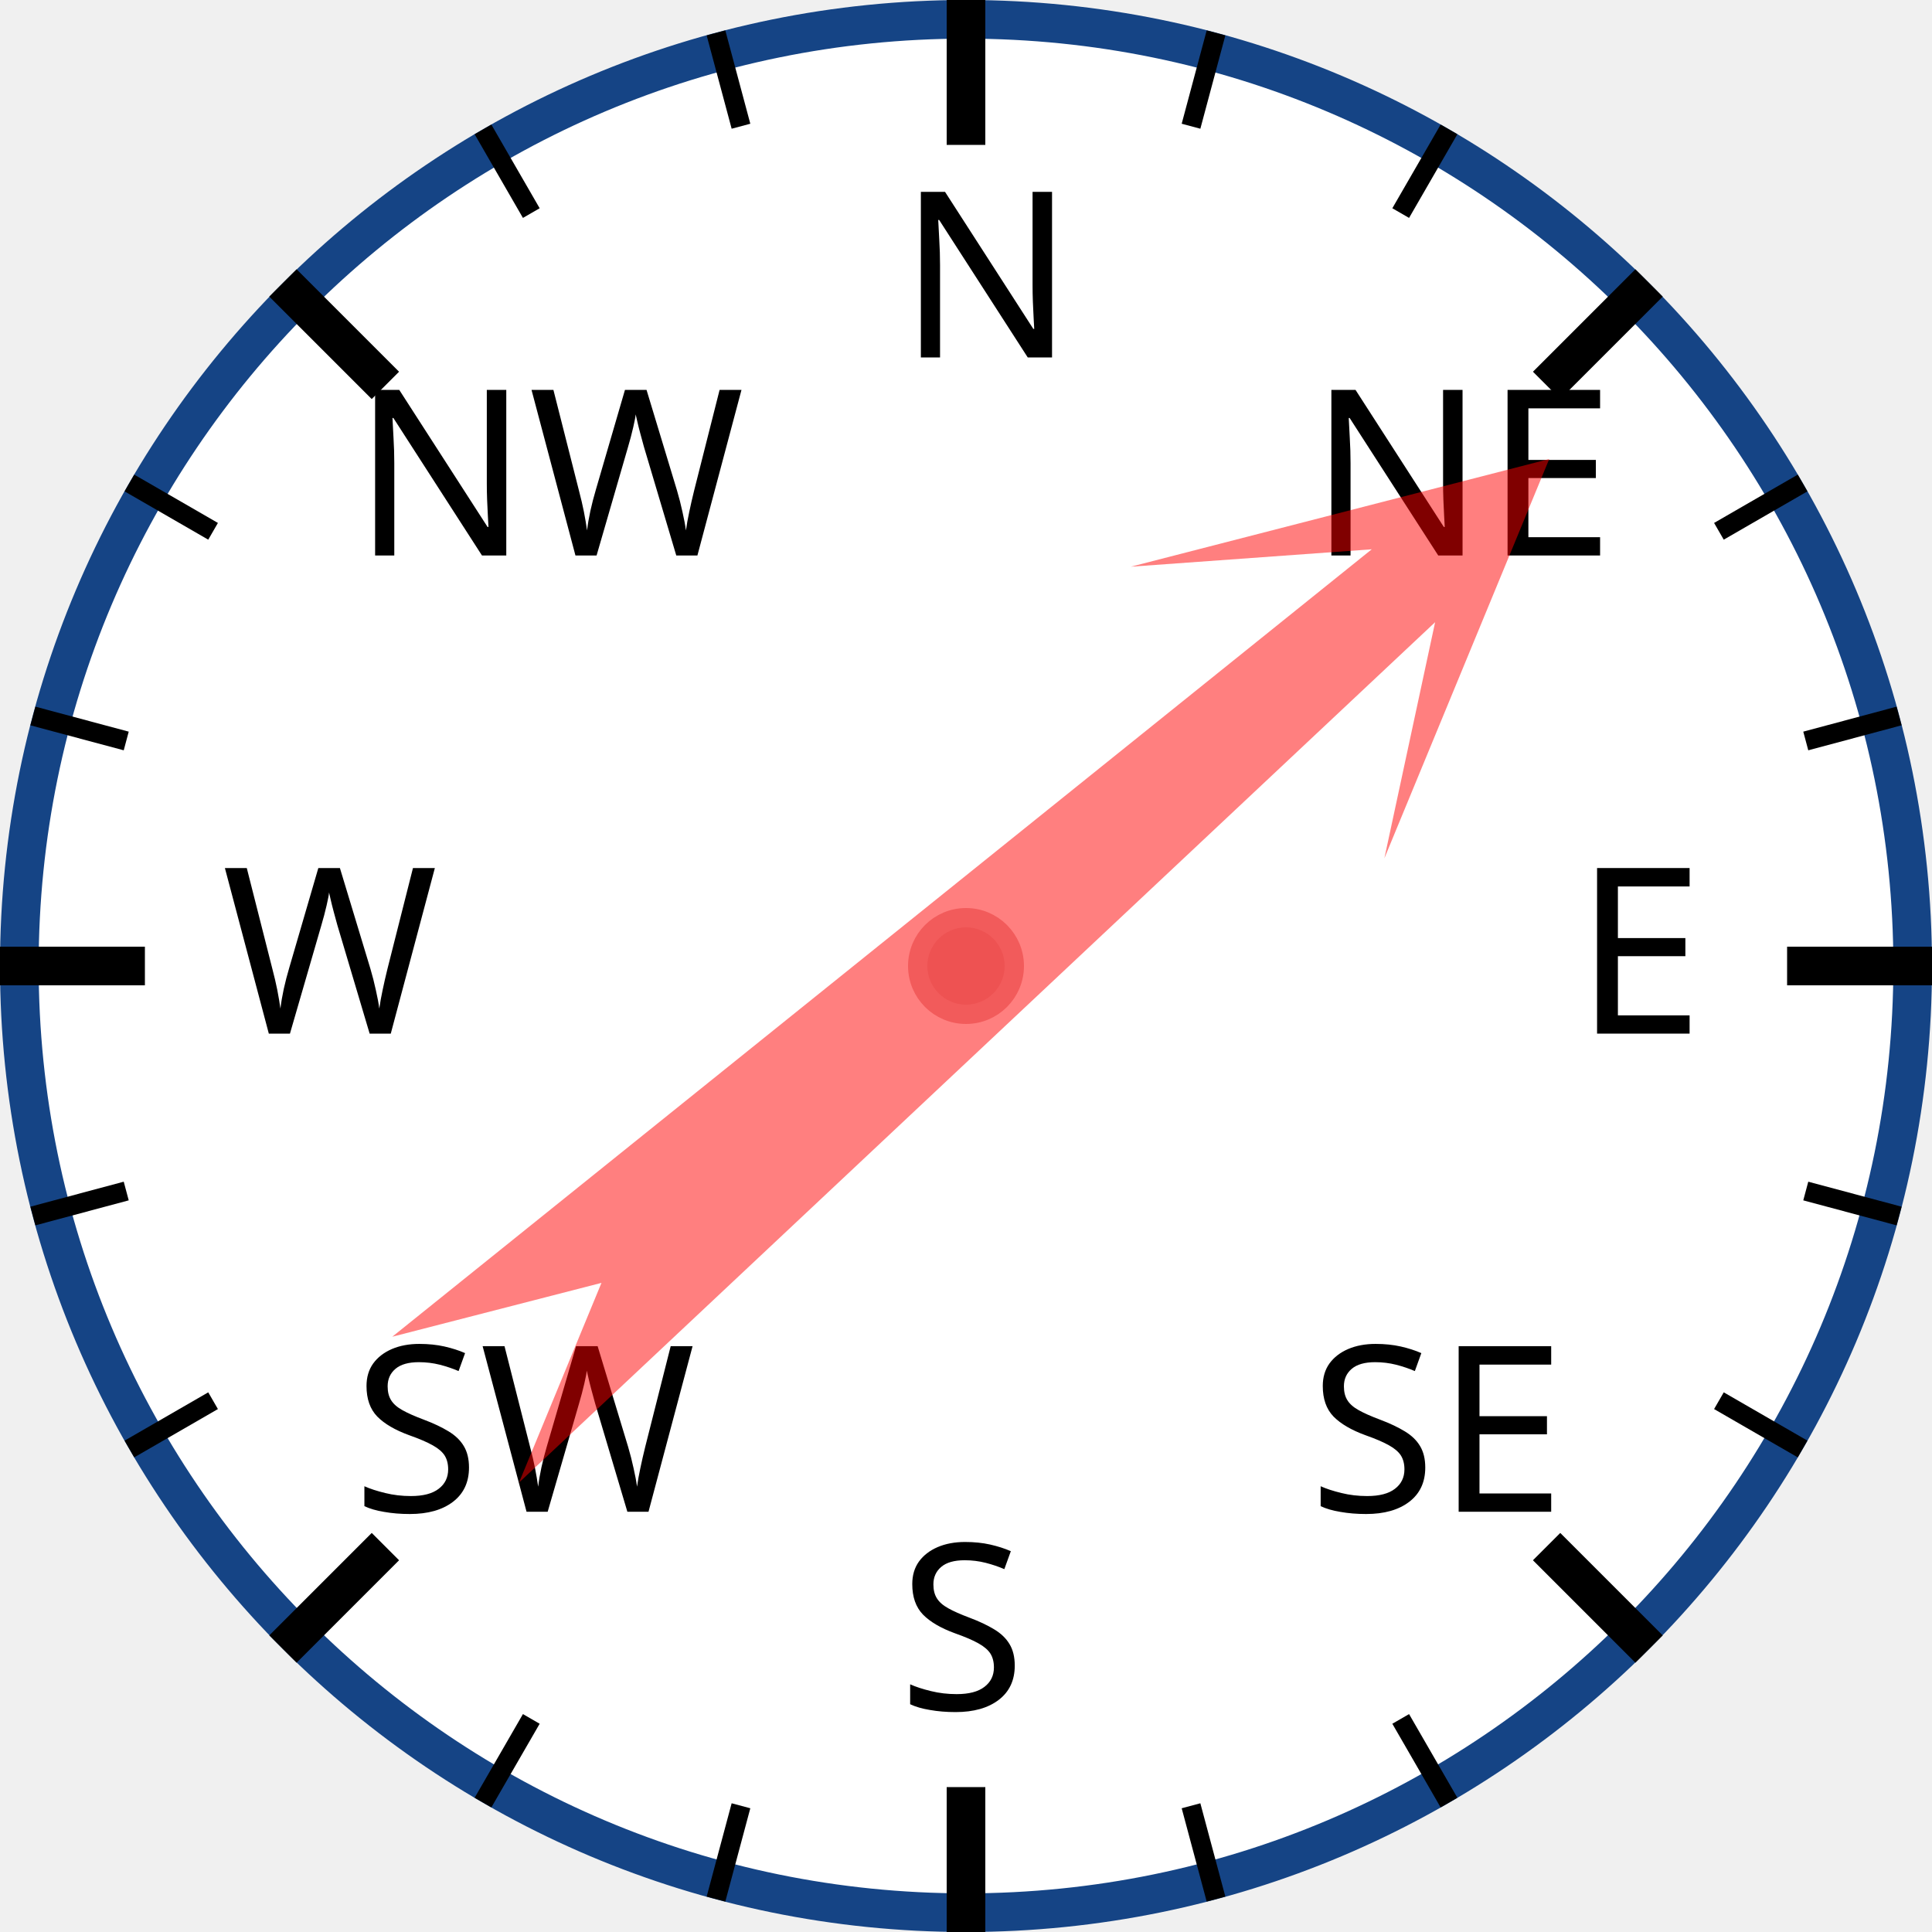
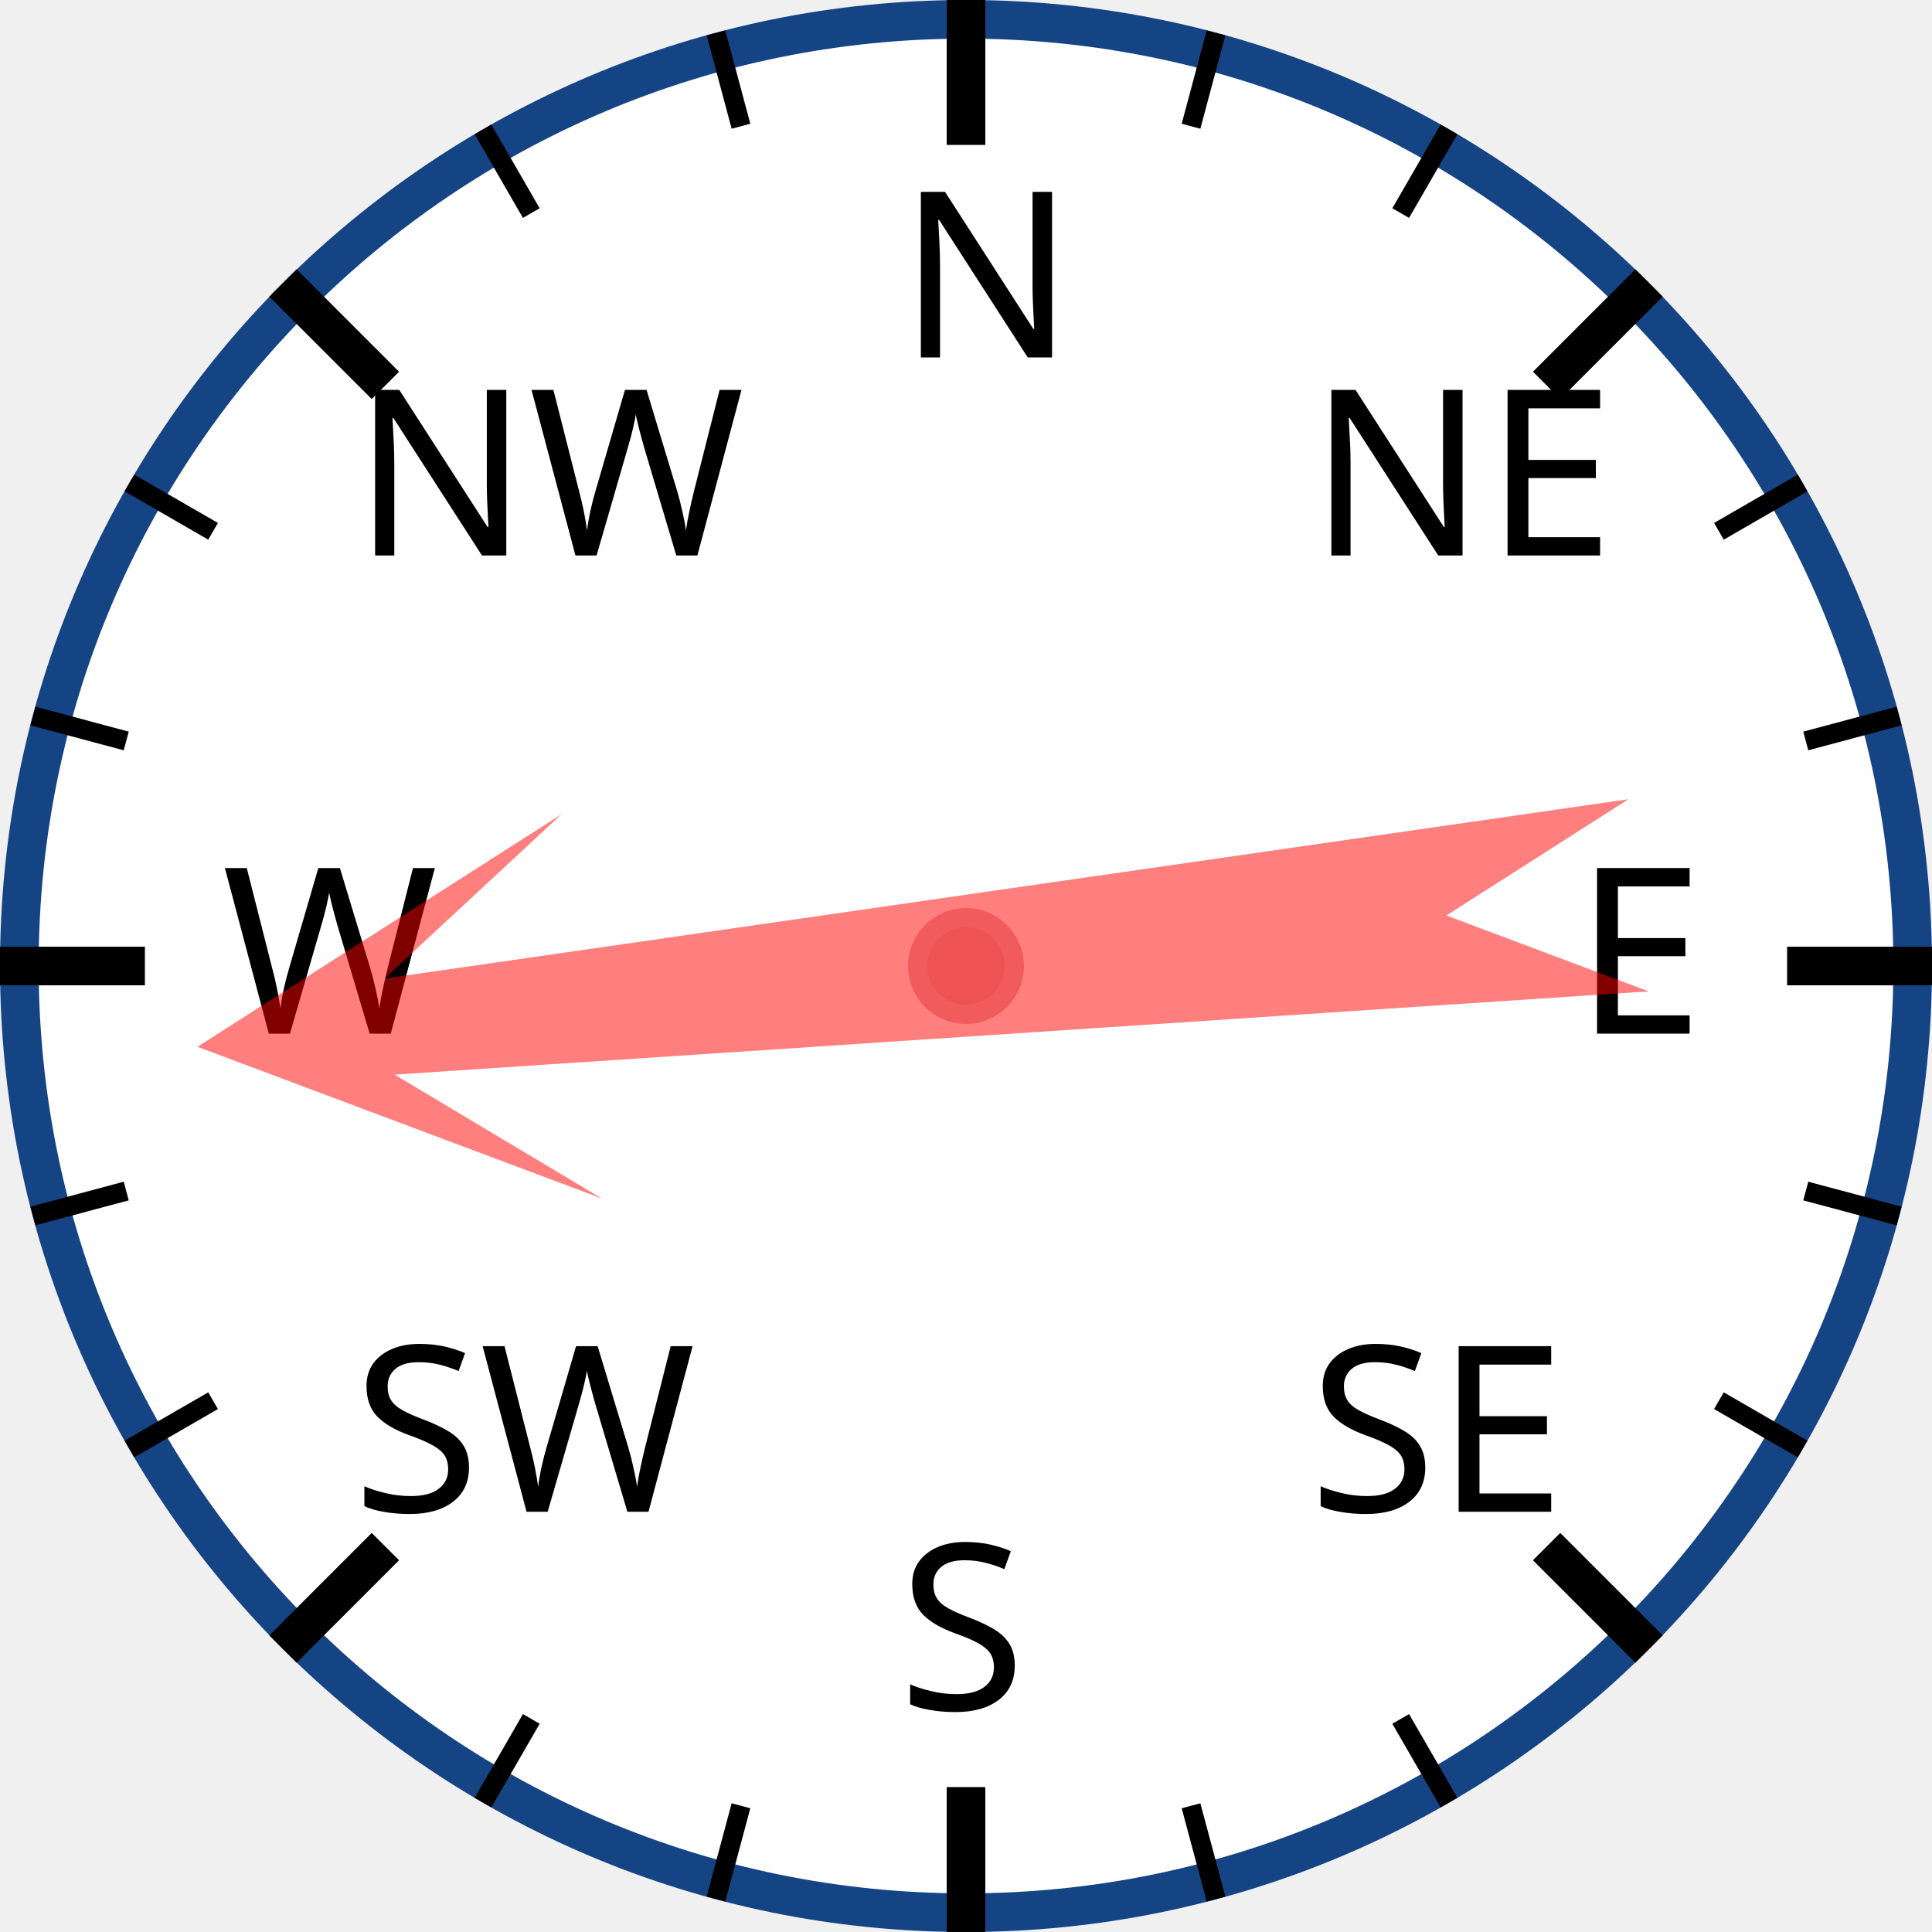
<svg xmlns="http://www.w3.org/2000/svg" width="120px" height="120px" viewBox="0 0 200 200">
  <circle cx="100" cy="100" r="98" style="fill: white; stroke: #154485; stroke-width: 4;" />
  <text x="93.0" y="37.0" style="font-family: sans-serif; font-size: 18pt;">N</text>
  <line x1="100.0" y1="0.0" x2="100.0" y2="15.0" style="stroke: black; stroke-width: 4;" />
  <line x1="74.118" y1="3.407" x2="76.706" y2="13.067" style="stroke: black; stroke-width: 2;" />
  <line x1="50" y1="13.397" x2="55" y2="22.058" style="stroke: black; stroke-width: 2;" />
  <text x="36.503" y="57.503" style="font-family: sans-serif; font-size: 18pt;">NW</text>
  <line x1="29.289" y1="29.289" x2="39.896" y2="39.896" style="stroke: black; stroke-width: 4;" />
  <line x1="13.397" y1="50" x2="22.058" y2="55" style="stroke: black; stroke-width: 2;" />
  <line x1="3.407" y1="74.118" x2="13.067" y2="76.706" style="stroke: black; stroke-width: 2;" />
  <text x="23.0" y="107.0" style="font-family: sans-serif; font-size: 18pt;">W</text>
  <line x1="0.0" y1="100.0" x2="15.0" y2="100.0" style="stroke: black; stroke-width: 4;" />
  <line x1="3.407" y1="125.882" x2="13.067" y2="123.294" style="stroke: black; stroke-width: 2;" />
  <line x1="13.397" y1="150" x2="22.058" y2="145" style="stroke: black; stroke-width: 2;" />
  <text x="36.503" y="156.497" style="font-family: sans-serif; font-size: 18pt;">SW</text>
  <line x1="29.289" y1="170.711" x2="39.896" y2="160.104" style="stroke: black; stroke-width: 4;" />
  <line x1="50" y1="186.603" x2="55" y2="177.942" style="stroke: black; stroke-width: 2;" />
  <line x1="74.118" y1="196.593" x2="76.706" y2="186.933" style="stroke: black; stroke-width: 2;" />
  <text x="93" y="177.0" style="font-family: sans-serif; font-size: 18pt;">S</text>
  <line x1="100" y1="200.0" x2="100" y2="185.0" style="stroke: black; stroke-width: 4;" />
  <line x1="125.882" y1="196.593" x2="123.294" y2="186.933" style="stroke: black; stroke-width: 2;" />
  <line x1="150.0" y1="186.603" x2="145.0" y2="177.942" style="stroke: black; stroke-width: 2;" />
  <text x="135.497" y="156.497" style="font-family: sans-serif; font-size: 18pt;">SE</text>
  <line x1="170.711" y1="170.711" x2="160.104" y2="160.104" style="stroke: black; stroke-width: 4;" />
  <line x1="186.603" y1="150" x2="177.942" y2="145" style="stroke: black; stroke-width: 2;" />
  <line x1="196.593" y1="125.882" x2="186.933" y2="123.294" style="stroke: black; stroke-width: 2;" />
  <text x="163.0" y="107" style="font-family: sans-serif; font-size: 18pt;">E</text>
  <line x1="200.0" y1="100" x2="185.0" y2="100" style="stroke: black; stroke-width: 4;" />
  <line x1="196.593" y1="74.118" x2="186.933" y2="76.706" style="stroke: black; stroke-width: 2;" />
  <line x1="186.603" y1="50" x2="177.942" y2="55" style="stroke: black; stroke-width: 2;" />
  <text x="135.497" y="57.503" style="font-family: sans-serif; font-size: 18pt;">NE</text>
  <line x1="170.711" y1="29.289" x2="160.104" y2="39.896" style="stroke: black; stroke-width: 4;" />
  <line x1="150" y1="13.397" x2="145" y2="22.058" style="stroke: black; stroke-width: 2;" />
  <line x1="125.882" y1="3.407" x2="123.294" y2="13.067" style="stroke: black; stroke-width: 2;" />
-   <polygon points="100 20 120 60 105 40 110 170 100 150 90 170 95 40 80 60" style="fill: red; fill-opacity: 0.5;" transform="rotate(49,100,100)" />
+   <polygon points="100 20 120 60 105 40 110 170 100 150 90 170 95 40 80 60" style="fill: red; fill-opacity: 0.5;" transform="rotate(264,100,100)" />
  <circle cx="100" cy="100" r="5" style="fill: #EE5252; stroke: #F25B5B; stroke-width: 2;" />
</svg>
